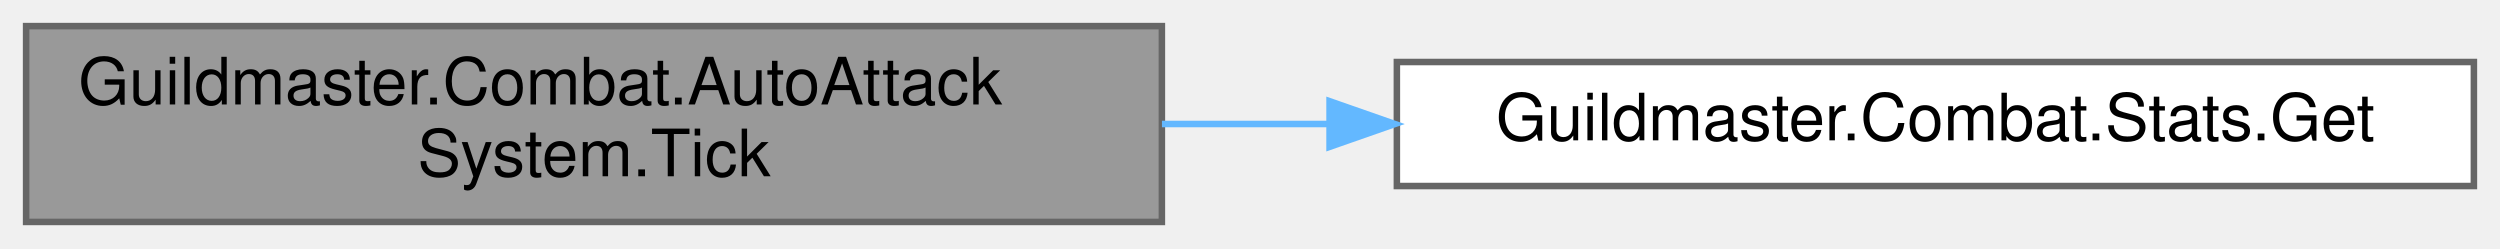
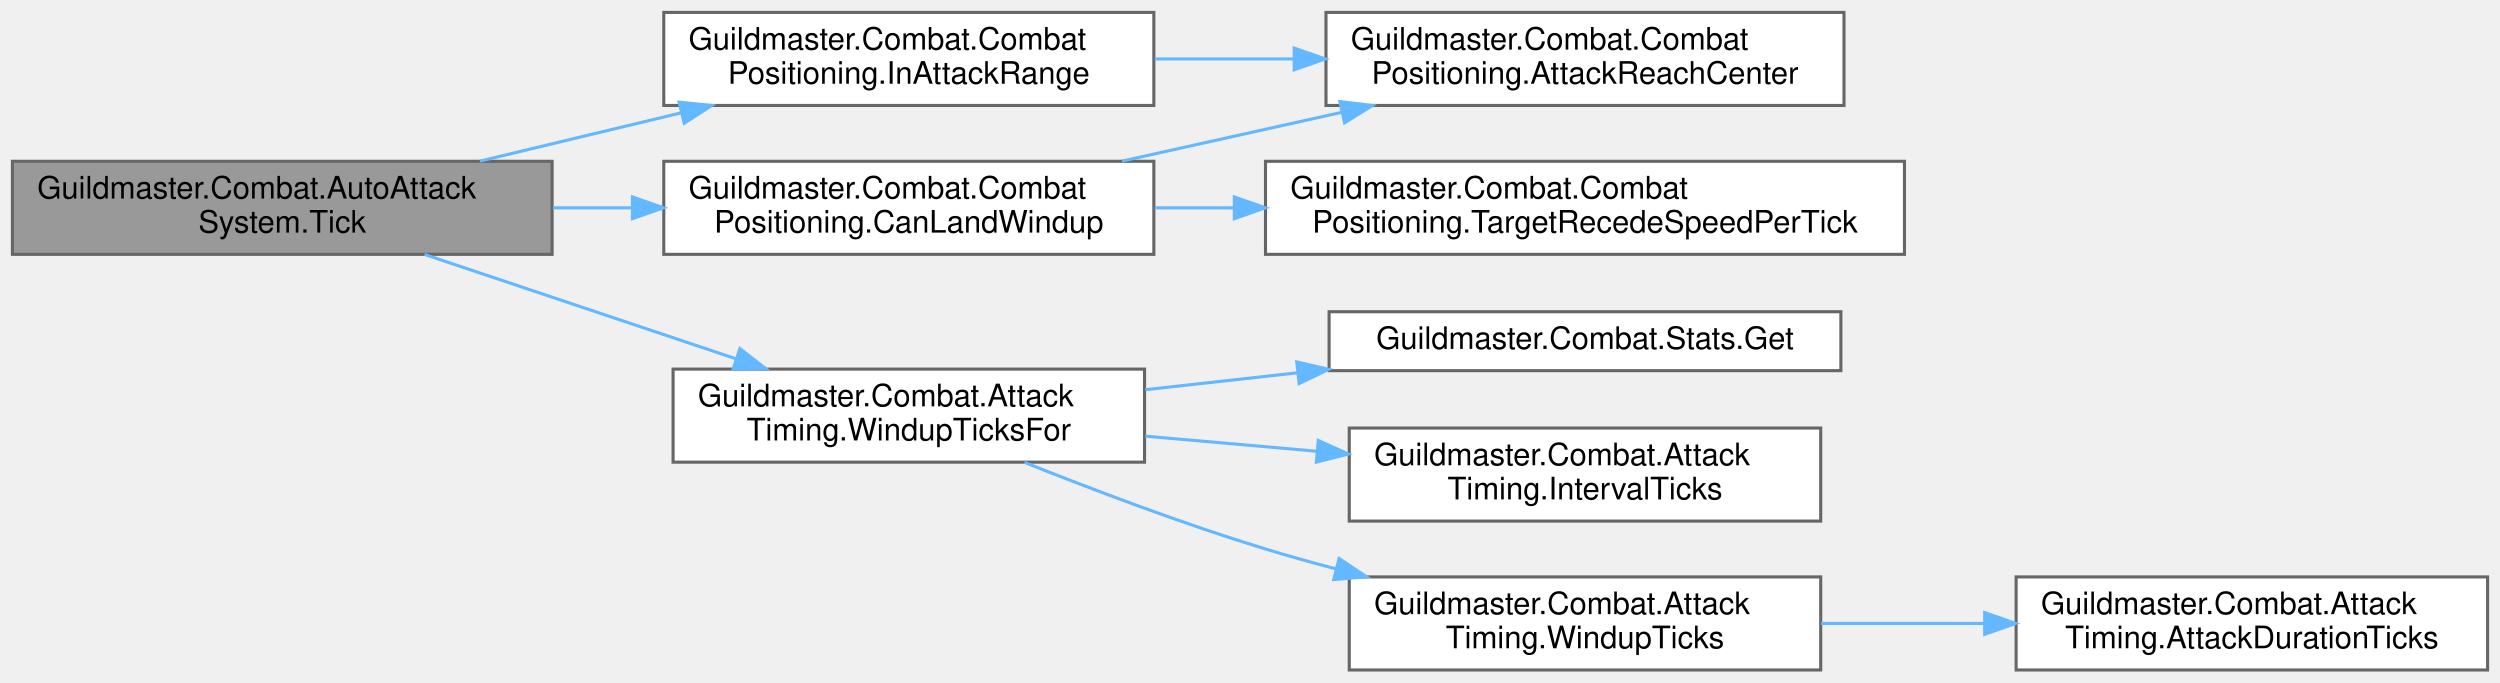
- <svg xmlns="http://www.w3.org/2000/svg" xmlns:xlink="http://www.w3.org/1999/xlink" width="383pt" height="38pt" viewBox="0.00 0.00 383.00 38.00">
-   <g id="graph0" class="graph" transform="scale(1 1) rotate(0) translate(4 34)">
+ <svg xmlns="http://www.w3.org/2000/svg" xmlns:xlink="http://www.w3.org/1999/xlink" width="806pt" height="220pt" viewBox="0.00 0.00 806.00 220.00">
+   <g id="graph0" class="graph" transform="scale(1 1) rotate(0) translate(4 216)">
    <g id="Node000001" class="node">
      <g id="a_Node000001">
        <a xlink:title="Обработать автоатаки всех живых юнитов за один тик. dt  не используется (тайминг на тиках).">
-           <polygon fill="#999999" stroke="#666666" points="174,-30 0,-30 0,0 174,0 174,-30" />
-           <text text-anchor="start" x="8" y="-18" font-family="Helvetica,sans-Serif" font-size="10.00">Guildmaster.Combat.AutoAttack</text>
-           <text text-anchor="middle" x="87" y="-7" font-family="Helvetica,sans-Serif" font-size="10.00">System.Tick</text>
+           <polygon fill="#999999" stroke="#666666" points="174,-164 0,-164 0,-134 174,-134 174,-164" />
+           <text text-anchor="start" x="8" y="-152" font-family="Helvetica,sans-Serif" font-size="10.00">Guildmaster.Combat.AutoAttack</text>
+           <text text-anchor="middle" x="87" y="-141" font-family="Helvetica,sans-Serif" font-size="10.00">System.Tick</text>
        </a>
      </g>
    </g>
    <g id="Node000002" class="node">
      <g id="a_Node000002">
-         <a xlink:href="classGuildmaster_1_1Combat_1_1Stats.html#ad51b23676359ca7d60f6ed64f84f560a" target="_top" xlink:title="Итоговое значение стата после всех модификаторов и клампов.">
-           <polygon fill="white" stroke="#666666" points="375,-24.5 210,-24.5 210,-5.5 375,-5.5 375,-24.5" />
-           <text text-anchor="middle" x="292.5" y="-12.5" font-family="Helvetica,sans-Serif" font-size="10.00">Guildmaster.Combat.Stats.Get</text>
+         <a xlink:href="classGuildmaster_1_1Combat_1_1CombatPositioning.html#a57295456ca777e61fdd124729528c22a" target="_top" xlink:title="Успеет ли рутовый замах докрутить по этой цели (слой 2, «сначала подойти ближе с учётом скоростей»).">
+           <polygon fill="white" stroke="#666666" points="368,-164 210,-164 210,-134 368,-134 368,-164" />
+           <text text-anchor="start" x="218" y="-152" font-family="Helvetica,sans-Serif" font-size="10.00">Guildmaster.Combat.Combat</text>
+           <text text-anchor="middle" x="289" y="-141" font-family="Helvetica,sans-Serif" font-size="10.00">Positioning.CanLandWindup</text>
        </a>
      </g>
    </g>
    <g id="edge1_Node000001_Node000002" class="edge">
      <g id="a_edge1_Node000001_Node000002">
        <a xlink:title=" ">
-           <path fill="none" stroke="#63b8ff" d="M174.01,-15C182.41,-15 190.97,-15 199.43,-15" />
-           <polygon fill="#63b8ff" stroke="#63b8ff" points="199.69,-18.5 209.69,-15 199.69,-11.5 199.69,-18.5" />
+           <path fill="none" stroke="#63b8ff" d="M174.27,-149C182.69,-149 191.24,-149 199.68,-149" />
+           <polygon fill="#63b8ff" stroke="#63b8ff" points="199.9,-152.5 209.9,-149 199.9,-145.5 199.9,-152.5" />
+         </a>
+       </g>
+     </g>
+     <g id="Node000005" class="node">
+       <g id="a_Node000005">
+         <a xlink:href="classGuildmaster_1_1Combat_1_1CombatPositioning.html#a3087b271f69177d35a9120d27ae5b4e1" target="_top" xlink:title="Цель в пределах досягаемости атаки (сравнение квадратов — без sqrt). См. AttackReachCenter.">
+           <polygon fill="white" stroke="#666666" points="368,-212 210,-212 210,-182 368,-182 368,-212" />
+           <text text-anchor="start" x="218" y="-200" font-family="Helvetica,sans-Serif" font-size="10.00">Guildmaster.Combat.Combat</text>
+           <text text-anchor="middle" x="289" y="-189" font-family="Helvetica,sans-Serif" font-size="10.00">Positioning.InAttackRange</text>
+         </a>
+       </g>
+     </g>
+     <g id="edge4_Node000001_Node000005" class="edge">
+       <g id="a_edge4_Node000001_Node000005">
+         <a xlink:title=" ">
+           <path fill="none" stroke="#63b8ff" d="M150.73,-164.06C171.3,-168.99 194.33,-174.52 215.56,-179.61" />
+           <polygon fill="#63b8ff" stroke="#63b8ff" points="214.95,-183.07 225.49,-182 216.58,-176.26 214.95,-183.07" />
+         </a>
+       </g>
+     </g>
+     <g id="Node000006" class="node">
+       <g id="a_Node000006">
+         <a xlink:href="classGuildmaster_1_1Combat_1_1AttackTiming.html#a627a13ac427fbcb0bb8a5f2fc98891db" target="_top" xlink:title="Тики замаха, которые получит СЛЕДУЮЩИЙ свинг этого юнита при текущей скорости атаки и клипе.">
+           <polygon fill="white" stroke="#666666" points="365,-97 213,-97 213,-67 365,-67 365,-97" />
+           <text text-anchor="start" x="221" y="-85" font-family="Helvetica,sans-Serif" font-size="10.00">Guildmaster.Combat.Attack</text>
+           <text text-anchor="middle" x="289" y="-74" font-family="Helvetica,sans-Serif" font-size="10.00">Timing.WindupTicksFor</text>
+         </a>
+       </g>
+     </g>
+     <g id="edge6_Node000001_Node000006" class="edge">
+       <g id="a_edge6_Node000001_Node000006">
+         <a xlink:title=" ">
+           <path fill="none" stroke="#63b8ff" d="M132.88,-133.96C162.63,-124 201.84,-110.86 233.39,-100.29" />
+           <polygon fill="#63b8ff" stroke="#63b8ff" points="234.55,-103.6 242.92,-97.1 232.33,-96.96 234.55,-103.6" />
+         </a>
+       </g>
+     </g>
+     <g id="Node000003" class="node">
+       <g id="a_Node000003">
+         <a xlink:href="classGuildmaster_1_1Combat_1_1CombatPositioning.html#aefa09ee7a570ca7a9f220d0cbe5528d4" target="_top" xlink:title="Эффективная дистанция ЦЕНТРОВ, на которой цель «в досягаемости»: StatType.AttackRange трактуется как ...">
+           <polygon fill="white" stroke="#666666" points="590.5,-212 423.5,-212 423.5,-182 590.5,-182 590.5,-212" />
+           <text text-anchor="start" x="431.5" y="-200" font-family="Helvetica,sans-Serif" font-size="10.00">Guildmaster.Combat.Combat</text>
+           <text text-anchor="middle" x="507" y="-189" font-family="Helvetica,sans-Serif" font-size="10.00">Positioning.AttackReachCenter</text>
+         </a>
+       </g>
+     </g>
+     <g id="edge2_Node000002_Node000003" class="edge">
+       <g id="a_edge2_Node000002_Node000003">
+         <a xlink:title=" ">
+           <path fill="none" stroke="#63b8ff" d="M357.75,-164.06C380.27,-169.06 405.51,-174.67 428.69,-179.82" />
+           <polygon fill="#63b8ff" stroke="#63b8ff" points="427.97,-183.24 438.49,-182 429.49,-176.41 427.97,-183.24" />
+         </a>
+       </g>
+     </g>
+     <g id="Node000004" class="node">
+       <g id="a_Node000004">
+         <a xlink:href="classGuildmaster_1_1Combat_1_1CombatPositioning.html#a8acd5fc82a7974b455f42d1279121279" target="_top" xlink:title="Лучевая скорость ухода цели, мировые ед.">
+           <polygon fill="white" stroke="#666666" points="610,-164 404,-164 404,-134 610,-134 610,-164" />
+           <text text-anchor="start" x="412" y="-152" font-family="Helvetica,sans-Serif" font-size="10.00">Guildmaster.Combat.Combat</text>
+           <text text-anchor="middle" x="507" y="-141" font-family="Helvetica,sans-Serif" font-size="10.00">Positioning.TargetRecedeSpeedPerTick</text>
+         </a>
+       </g>
+     </g>
+     <g id="edge3_Node000002_Node000004" class="edge">
+       <g id="a_edge3_Node000002_Node000004">
+         <a xlink:title=" ">
+           <path fill="none" stroke="#63b8ff" d="M368.29,-149C376.62,-149 385.2,-149 393.83,-149" />
+           <polygon fill="#63b8ff" stroke="#63b8ff" points="393.95,-152.5 403.95,-149 393.95,-145.5 393.95,-152.5" />
+         </a>
+       </g>
+     </g>
+     <g id="edge5_Node000005_Node000003" class="edge">
+       <g id="a_edge5_Node000005_Node000003">
+         <a xlink:title=" ">
+           <path fill="none" stroke="#63b8ff" d="M368.29,-197C382.8,-197 398.1,-197 413.01,-197" />
+           <polygon fill="#63b8ff" stroke="#63b8ff" points="413.25,-200.5 423.25,-197 413.25,-193.5 413.25,-200.5" />
+         </a>
+       </g>
+     </g>
+     <g id="Node000007" class="node">
+       <g id="a_Node000007">
+         <a xlink:href="classGuildmaster_1_1Combat_1_1Stats.html#ad51b23676359ca7d60f6ed64f84f560a" target="_top" xlink:title="Итоговое значение стата после всех модификаторов и клампов.">
+           <polygon fill="white" stroke="#666666" points="589.5,-115.5 424.5,-115.5 424.5,-96.5 589.5,-96.5 589.5,-115.5" />
+           <text text-anchor="middle" x="507" y="-103.5" font-family="Helvetica,sans-Serif" font-size="10.00">Guildmaster.Combat.Stats.Get</text>
+         </a>
+       </g>
+     </g>
+     <g id="edge7_Node000006_Node000007" class="edge">
+       <g id="a_edge7_Node000006_Node000007">
+         <a xlink:title=" ">
+           <path fill="none" stroke="#63b8ff" d="M365.24,-90.36C381.07,-92.12 397.94,-93.99 414.3,-95.81" />
+           <polygon fill="#63b8ff" stroke="#63b8ff" points="414.08,-99.31 424.4,-96.93 414.85,-92.35 414.08,-99.31" />
+         </a>
+       </g>
+     </g>
+     <g id="Node000008" class="node">
+       <g id="a_Node000008">
+         <a xlink:href="classGuildmaster_1_1Combat_1_1AttackTiming.html#a22bc798f12c716f8ccda8585b205691b" target="_top" xlink:title="Интервал между атаками в сим-тиках.">
+           <polygon fill="white" stroke="#666666" points="583,-78 431,-78 431,-48 583,-48 583,-78" />
+           <text text-anchor="start" x="439" y="-66" font-family="Helvetica,sans-Serif" font-size="10.00">Guildmaster.Combat.Attack</text>
+           <text text-anchor="middle" x="507" y="-55" font-family="Helvetica,sans-Serif" font-size="10.00">Timing.IntervalTicks</text>
+         </a>
+       </g>
+     </g>
+     <g id="edge8_Node000006_Node000008" class="edge">
+       <g id="a_edge8_Node000006_Node000008">
+         <a xlink:title=" ">
+           <path fill="none" stroke="#63b8ff" d="M365.24,-75.38C383.12,-73.81 402.32,-72.12 420.61,-70.51" />
+           <polygon fill="#63b8ff" stroke="#63b8ff" points="421.01,-73.99 430.66,-69.63 420.39,-67.02 421.01,-73.99" />
+         </a>
+       </g>
+     </g>
+     <g id="Node000009" class="node">
+       <g id="a_Node000009">
+         <a xlink:href="classGuildmaster_1_1Combat_1_1AttackTiming.html#a0b4ea555d2297b9817a0763eed8ae822" target="_top" xlink:title=" ">
+           <polygon fill="white" stroke="#666666" points="583,-30 431,-30 431,0 583,0 583,-30" />
+           <text text-anchor="start" x="439" y="-18" font-family="Helvetica,sans-Serif" font-size="10.00">Guildmaster.Combat.Attack</text>
+           <text text-anchor="middle" x="507" y="-7" font-family="Helvetica,sans-Serif" font-size="10.00">Timing.WindupTicks</text>
+         </a>
+       </g>
+     </g>
+     <g id="edge9_Node000006_Node000009" class="edge">
+       <g id="a_edge9_Node000006_Node000009">
+         <a xlink:title=" ">
+           <path fill="none" stroke="#63b8ff" d="M326.29,-66.93C348.49,-58.07 377.6,-47.05 404,-39 411.34,-36.76 419.03,-34.61 426.76,-32.58" />
+           <polygon fill="#63b8ff" stroke="#63b8ff" points="427.73,-35.94 436.54,-30.07 425.99,-29.16 427.73,-35.94" />
+         </a>
+       </g>
+     </g>
+     <g id="Node000010" class="node">
+       <g id="a_Node000010">
+         <a xlink:href="classGuildmaster_1_1Combat_1_1AttackTiming.html#af33ab61d5a7708b5496da9e3baa92c03" target="_top" xlink:title="Длительность свинга в тиках = min(MaxAttackAnimTicks, intervalTicks).">
+           <polygon fill="white" stroke="#666666" points="798,-30 646,-30 646,0 798,0 798,-30" />
+           <text text-anchor="start" x="654" y="-18" font-family="Helvetica,sans-Serif" font-size="10.00">Guildmaster.Combat.Attack</text>
+           <text text-anchor="middle" x="722" y="-7" font-family="Helvetica,sans-Serif" font-size="10.00">Timing.AttackDurationTicks</text>
+         </a>
+       </g>
+     </g>
+     <g id="edge10_Node000009_Node000010" class="edge">
+       <g id="a_edge10_Node000009_Node000010">
+         <a xlink:title=" ">
+           <path fill="none" stroke="#63b8ff" d="M583.1,-15C600.12,-15 618.31,-15 635.72,-15" />
+           <polygon fill="#63b8ff" stroke="#63b8ff" points="635.86,-18.5 645.86,-15 635.86,-11.5 635.86,-18.5" />
        </a>
      </g>
    </g>
  </g>
</svg>
